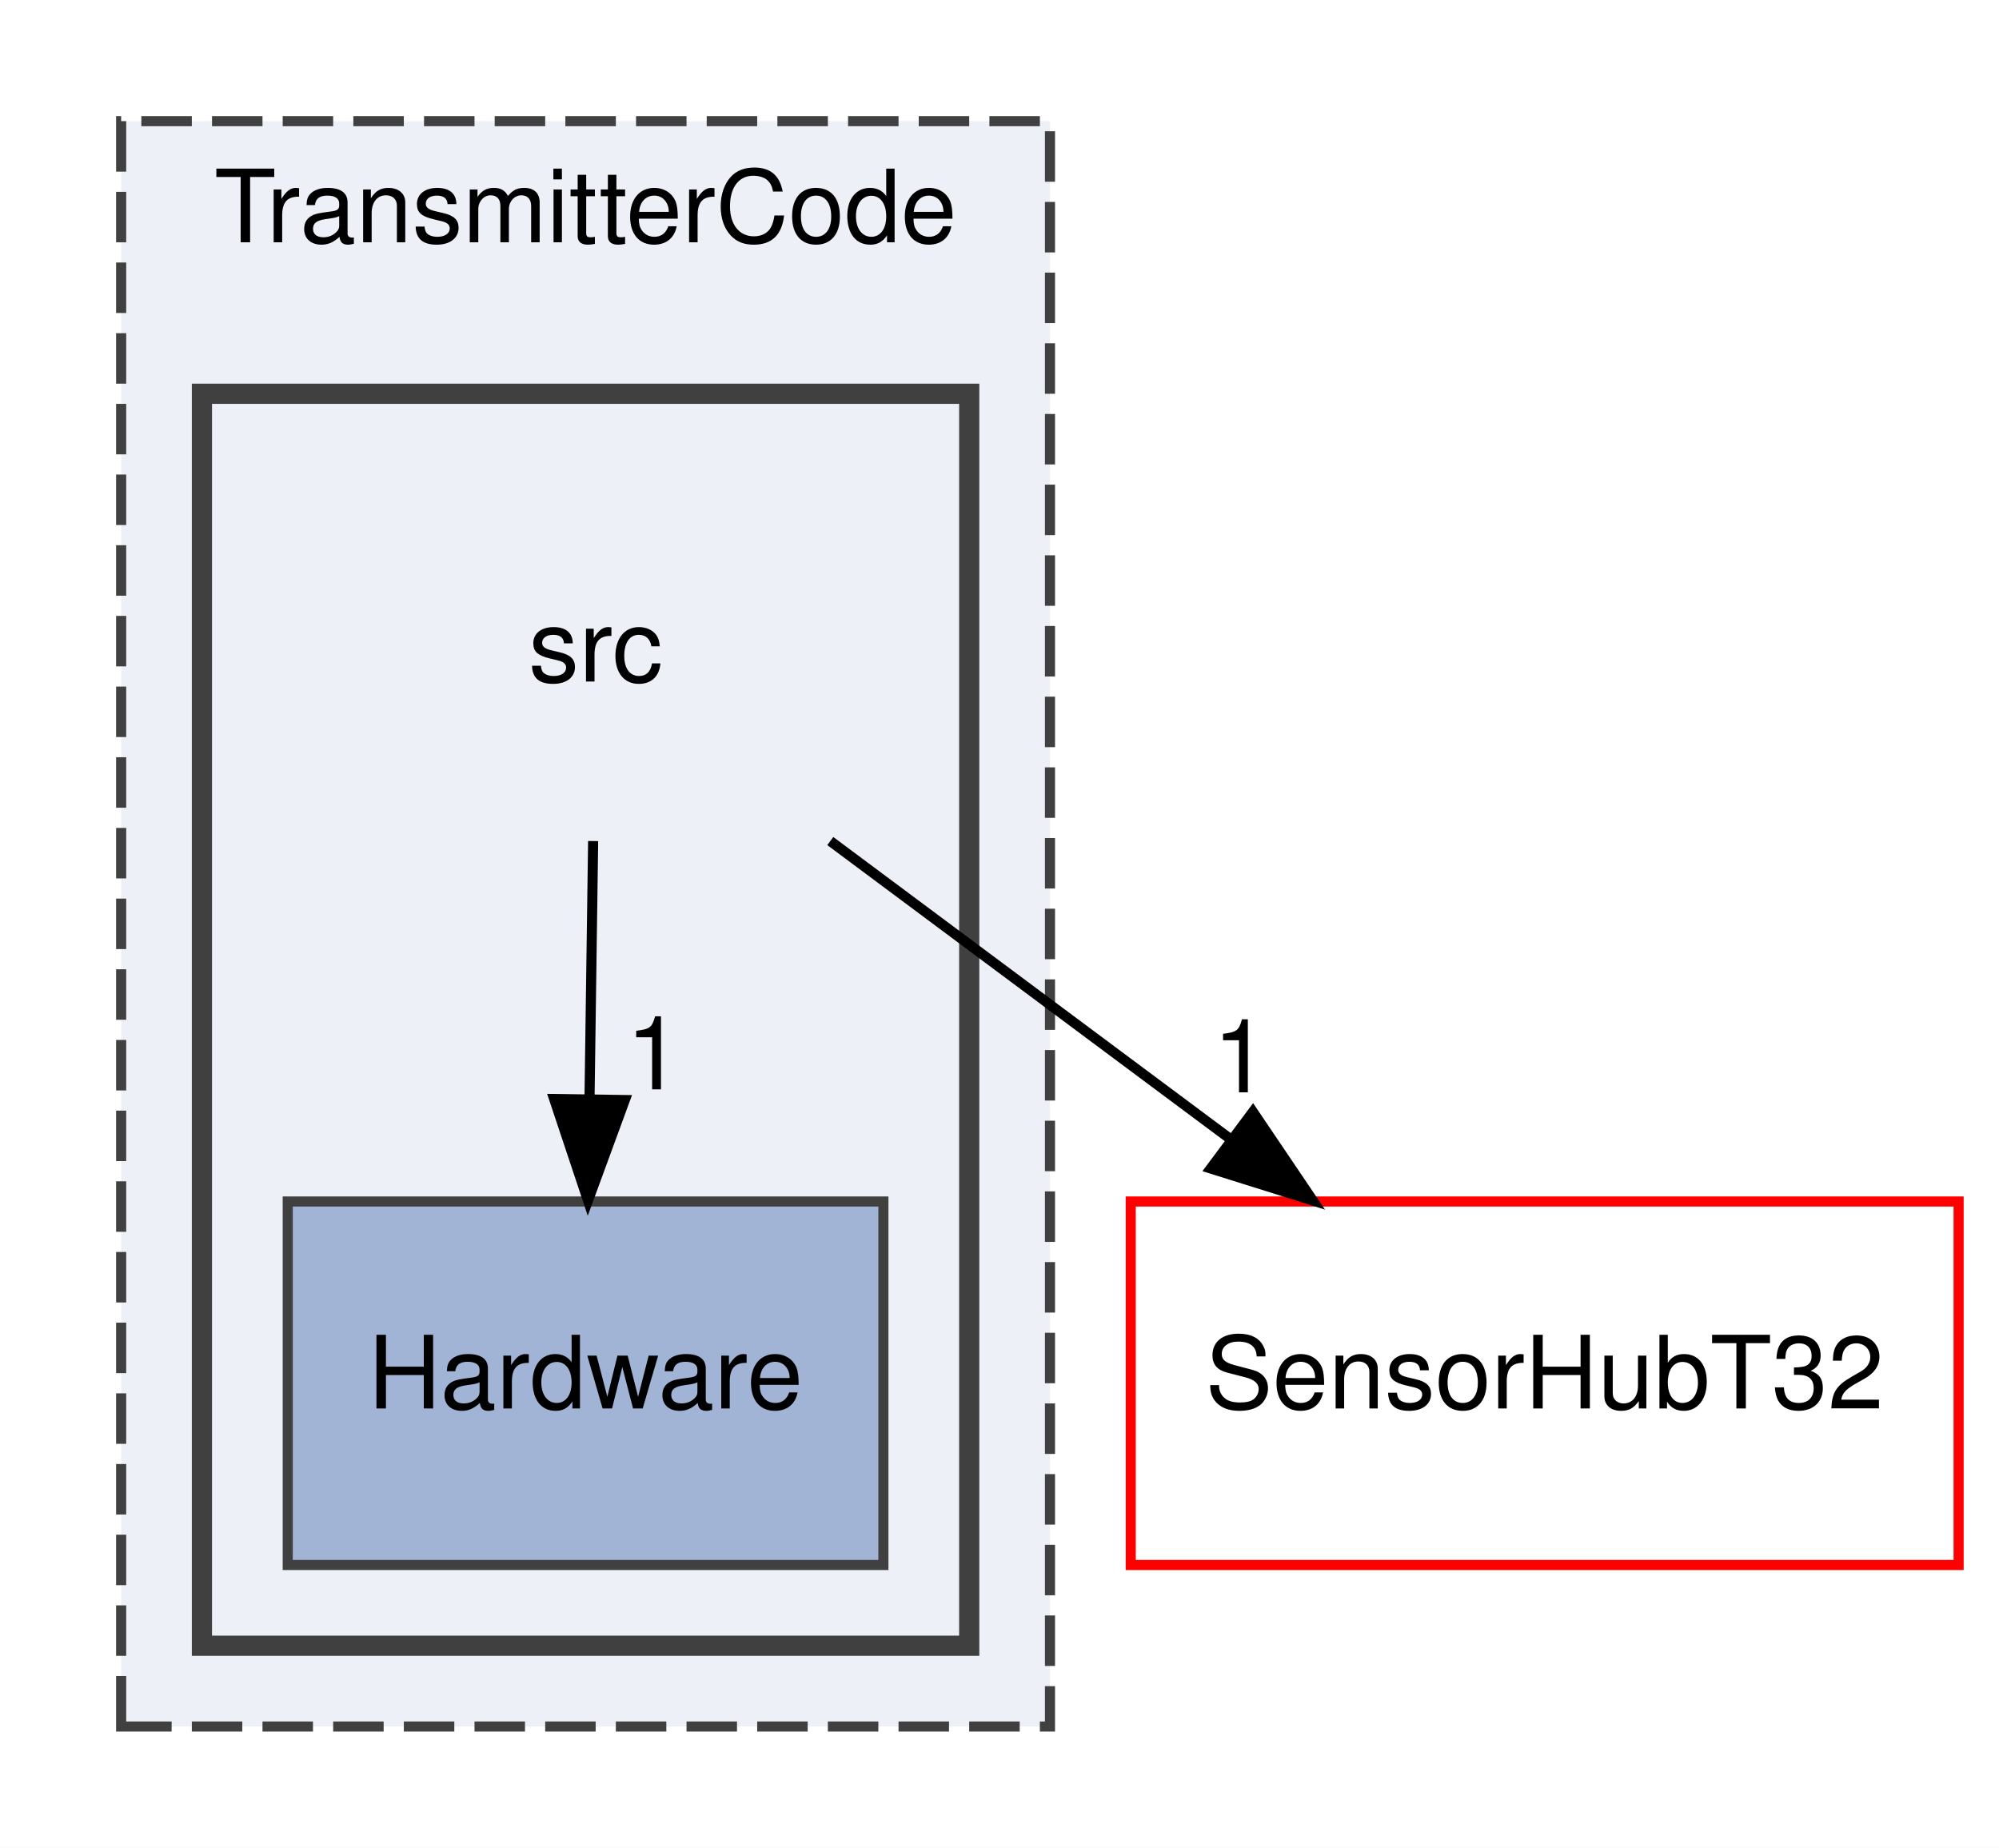
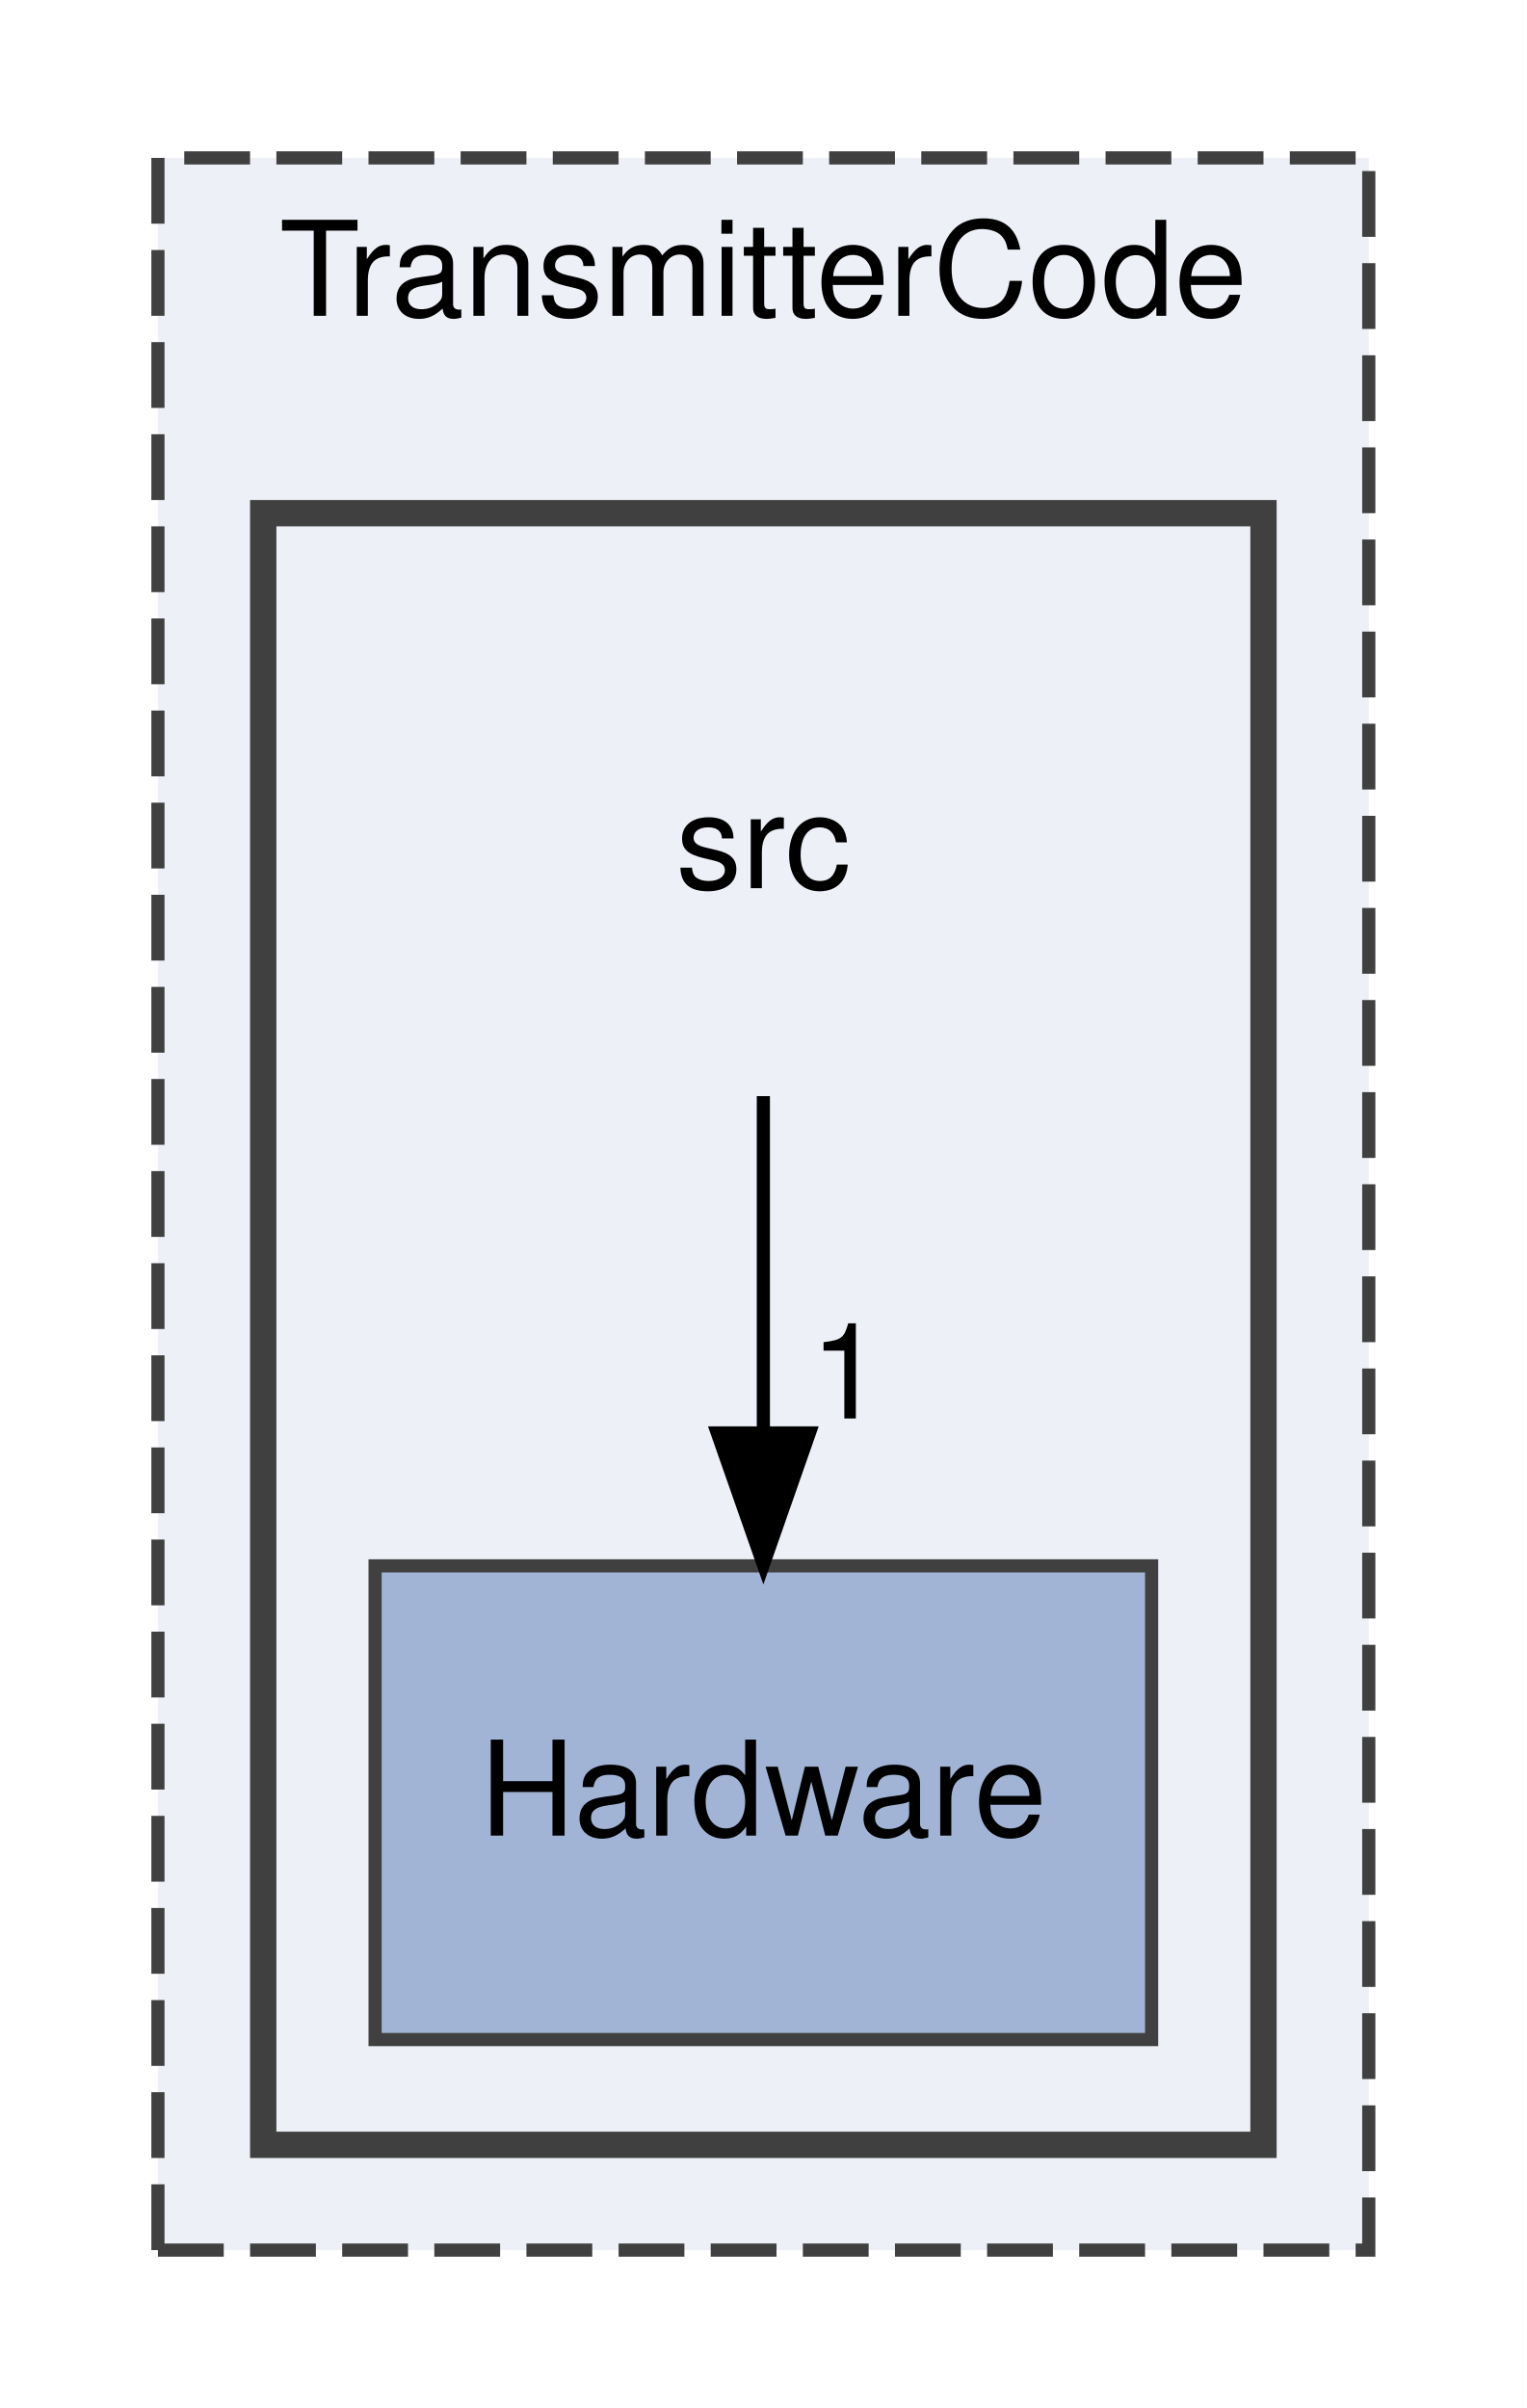
- <svg xmlns="http://www.w3.org/2000/svg" xmlns:xlink="http://www.w3.org/1999/xlink" width="198pt" height="183pt" viewBox="0.00 0.00 198.00 183.00">
+ <svg xmlns="http://www.w3.org/2000/svg" xmlns:xlink="http://www.w3.org/1999/xlink" width="116pt" height="183pt" viewBox="0.00 0.00 116.00 183.00">
  <g id="graph0" class="graph" transform="scale(1 1) rotate(0) translate(4 179)">
-     <polygon fill="white" stroke="transparent" points="-4,4 -4,-179 194,-179 194,4 -4,4" />
+     <polygon fill="white" stroke="transparent" points="-4,4 -4,-179 112,-179 112,4 -4,4" />
    <g id="clust1" class="cluster">
      <g id="a_clust1">
        <a xlink:href="dir_815082f0a2cc6d9a29fc5fe1b81d5838.html" target="_top" xlink:title="TransmitterCode">
          <polygon fill="#edf0f7" stroke="#404040" stroke-dasharray="5,2" points="8,-8 8,-167 100,-167 100,-8 8,-8" />
          <text text-anchor="middle" x="54" y="-155" font-family="Helvetica,sans-Serif" font-size="10.00">TransmitterCode</text>
        </a>
      </g>
    </g>
    <g id="clust2" class="cluster">
      <g id="a_clust2">
        <a xlink:href="dir_9bc2b467c10f4c24b8168531d6cac9f2.html" target="_top">
          <polygon fill="#edf0f7" stroke="#404040" stroke-width="2" points="16,-16 16,-140 92,-140 92,-16 16,-16" />
        </a>
      </g>
    </g>
    <g id="node1" class="node">
-       <text text-anchor="middle" x="55" y="-111.5" font-family="Helvetica,sans-Serif" font-size="10.00">src</text>
+       <text text-anchor="middle" x="54" y="-111.5" font-family="Helvetica,sans-Serif" font-size="10.00">src</text>
    </g>
    <g id="node2" class="node">
      <g id="a_node2">
        <a xlink:href="dir_cf2617b2f451d485c6872b95fd1adbbe.html" target="_top" xlink:title="Hardware">
          <polygon fill="#a2b4d6" stroke="#404040" points="83.5,-60 24.5,-60 24.5,-24 83.5,-24 83.5,-60" />
          <text text-anchor="middle" x="54" y="-39.5" font-family="Helvetica,sans-Serif" font-size="10.00">Hardware</text>
        </a>
      </g>
    </g>
-     <g id="edge2" class="edge">
-       <path fill="none" stroke="black" d="M54.75,-95.7C54.64,-87.98 54.51,-78.71 54.39,-70.11" />
-       <polygon fill="black" stroke="black" points="57.89,-70.05 54.24,-60.1 50.89,-70.15 57.89,-70.05" />
-       <g id="a_edge2-headlabel">
-         <a xlink:href="dir_000015_000006.html" target="_top" xlink:title="1">
-           <text text-anchor="middle" x="60.78" y="-71.11" font-family="Helvetica,sans-Serif" font-size="10.00">1</text>
-         </a>
-       </g>
-     </g>
-     <g id="node3" class="node">
-       <g id="a_node3">
-         <a xlink:href="dir_bc43e722192e51f8bb0226ac573abc19.html" target="_top" xlink:title="SensorHubT32">
-           <polygon fill="none" stroke="red" points="190,-60 108,-60 108,-24 190,-24 190,-60" />
-           <text text-anchor="middle" x="149" y="-39.5" font-family="Helvetica,sans-Serif" font-size="10.00">SensorHubT32</text>
-         </a>
-       </g>
-     </g>
    <g id="edge1" class="edge">
-       <path fill="none" stroke="black" d="M78.24,-95.7C90.19,-86.8 104.92,-75.82 117.85,-66.2" />
-       <polygon fill="black" stroke="black" points="120.1,-68.88 126.03,-60.1 115.92,-63.27 120.1,-68.88" />
+       <path fill="none" stroke="black" d="M54,-95.7C54,-87.98 54,-78.71 54,-70.11" />
+       <polygon fill="black" stroke="black" points="57.5,-70.1 54,-60.1 50.5,-70.1 57.5,-70.1" />
      <g id="a_edge1-headlabel">
-         <a xlink:href="dir_000015_000010.html" target="_top" xlink:title="1">
-           <text text-anchor="middle" x="118.91" y="-70.81" font-family="Helvetica,sans-Serif" font-size="10.00">1</text>
+         <a xlink:href="dir_000010_000002.html" target="_top" xlink:title="1">
+           <text text-anchor="middle" x="60.34" y="-71.2" font-family="Helvetica,sans-Serif" font-size="10.00">1</text>
        </a>
      </g>
    </g>
  </g>
</svg>
